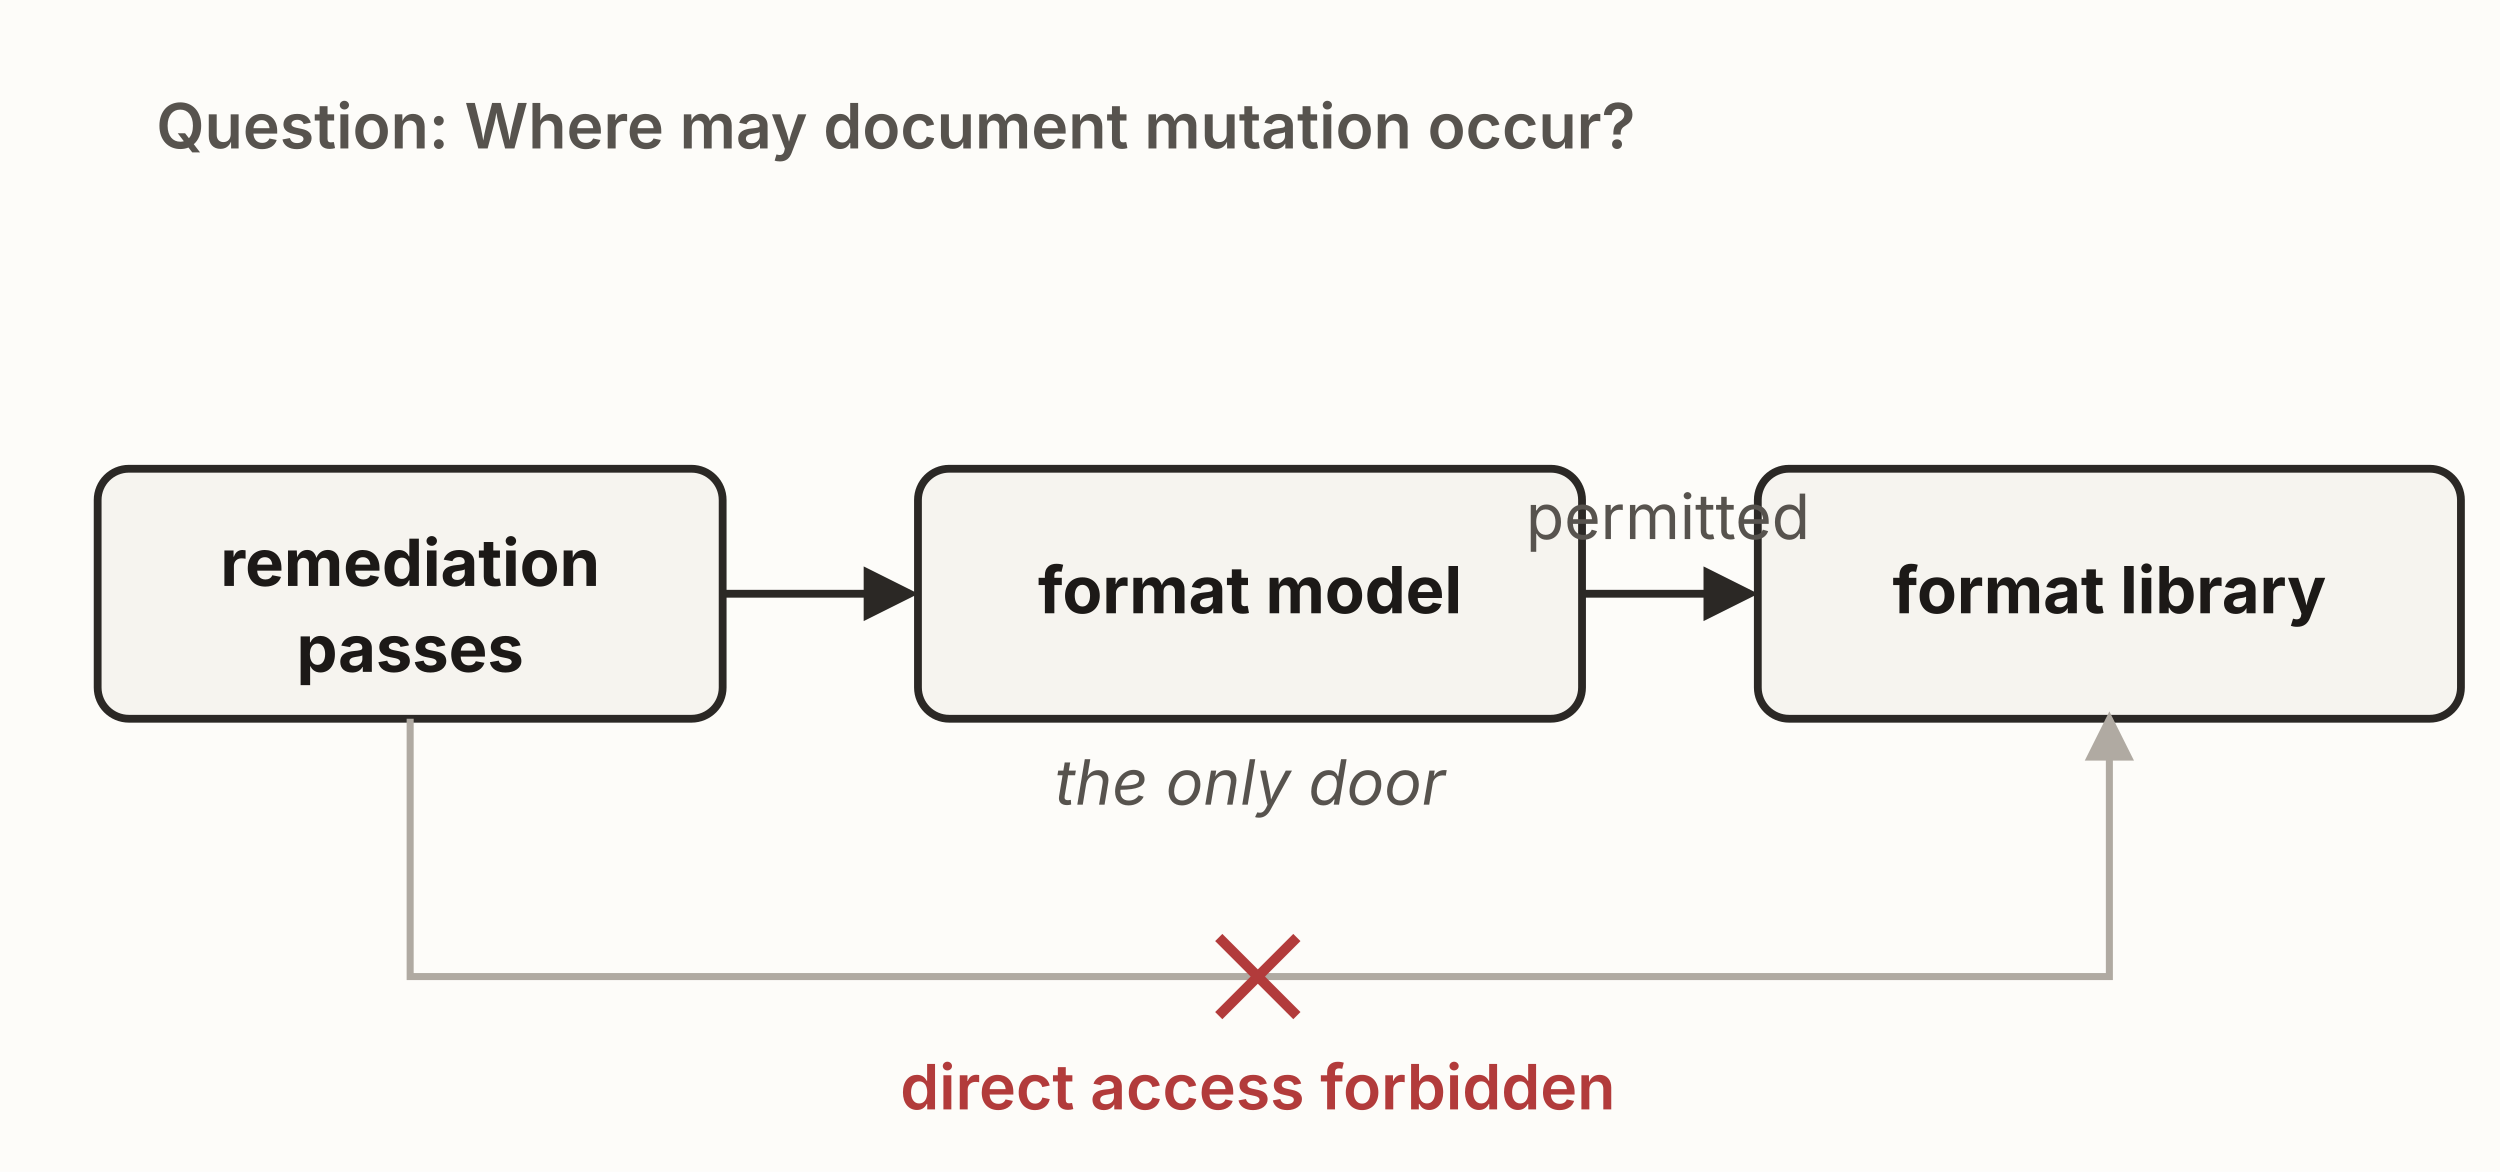
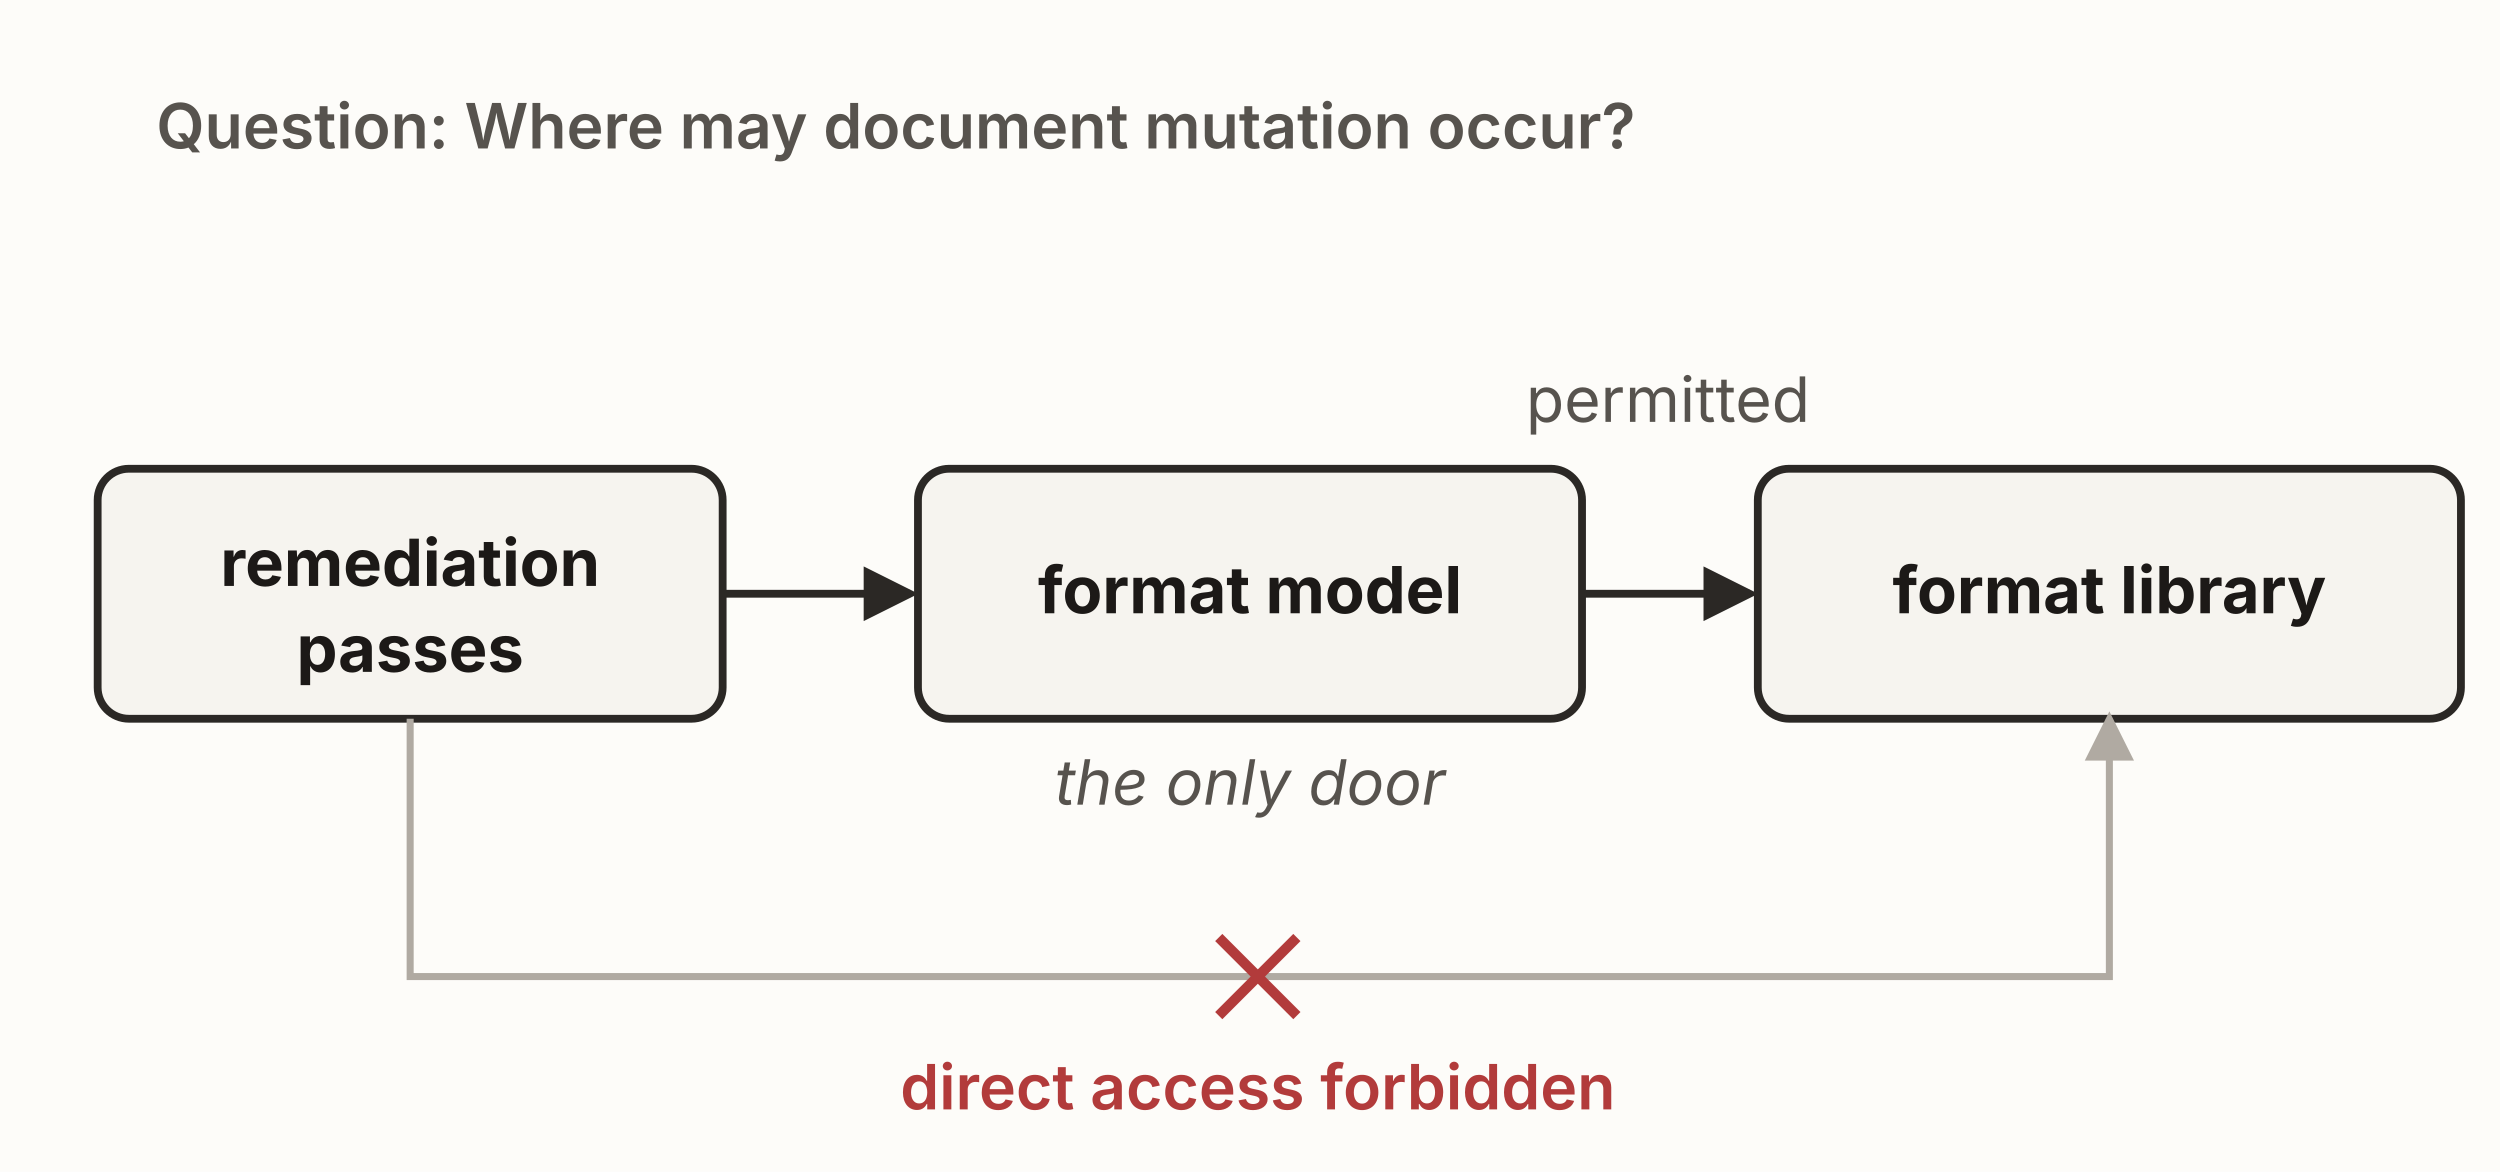
<svg xmlns="http://www.w3.org/2000/svg" viewBox="0 0 640 300" width="640" height="300" role="group" aria-labelledby="tsTitle tsDesc" font-family="'Source Sans 3', -apple-system, 'Segoe UI', sans-serif">
  <defs>
    <marker id="ts-ar" viewBox="0 0 10 10" refX="8.5" refY="5" markerWidth="7" markerHeight="7" orient="auto">
      <path d="M0,0 L10,5 L0,10 z" fill="#2b2825" />
    </marker>
    <marker id="ts-arF" viewBox="0 0 10 10" refX="8.5" refY="5" markerWidth="7" markerHeight="7" orient="auto">
      <path d="M0,0 L10,5 L0,10 z" fill="#b0aaa2" />
    </marker>
  </defs>
  <rect x="0" y="0" width="640" height="300" fill="#fdfcf9" />
  <text x="40" y="38" font-size="16" font-weight="600" fill="#57534e">Question: Where may document mutation occur?</text>
  <rect id="passes" x="25" y="120" width="160" height="64" rx="8" fill="#f6f4ef" stroke="#2b2825" stroke-width="2" />
  <text x="105" y="150" text-anchor="middle" font-size="16.64" font-weight="700" fill="#1c1917">remediation</text>
  <text x="105" y="172" text-anchor="middle" font-size="16.64" font-weight="700" fill="#1c1917">passes</text>
  <rect id="model" x="235" y="120" width="170" height="64" rx="8" fill="#f6f4ef" stroke="#2b2825" stroke-width="2" />
  <text x="320" y="157" text-anchor="middle" font-size="16.64" font-weight="700" fill="#1c1917">format model</text>
  <text x="320" y="206" text-anchor="middle" font-size="16" font-style="italic" fill="#57534e">the only door</text>
  <rect id="library" x="450" y="120" width="180" height="64" rx="8" fill="#f6f4ef" stroke="#2b2825" stroke-width="2" />
  <text x="540" y="157" text-anchor="middle" font-size="16.64" font-weight="700" fill="#1c1917">format library</text>
  <line x1="185" y1="152" x2="233" y2="152" stroke="#2b2825" stroke-width="2" marker-end="url(#ts-ar)" />
  <line x1="405" y1="152" x2="448" y2="152" stroke="#2b2825" stroke-width="2" marker-end="url(#ts-ar)" />
-   <text x="427" y="138" text-anchor="middle" font-size="16" fill="#57534e">permitted</text>
+   <text x="427" y="108" text-anchor="middle" font-size="16" fill="#57534e">permitted</text>
  <path d="M105,184 L105,250 L540,250 L540,184" fill="none" stroke="#b0aaa2" stroke-width="1.8" marker-end="url(#ts-arF)" />
  <line x1="312" y1="240" x2="332" y2="260" stroke="#b23b3b" stroke-width="2.6" />
  <line x1="332" y1="240" x2="312" y2="260" stroke="#b23b3b" stroke-width="2.6" />
  <text x="322" y="284" text-anchor="middle" font-size="16" font-weight="600" fill="#b23b3b">direct access forbidden</text>
</svg>
